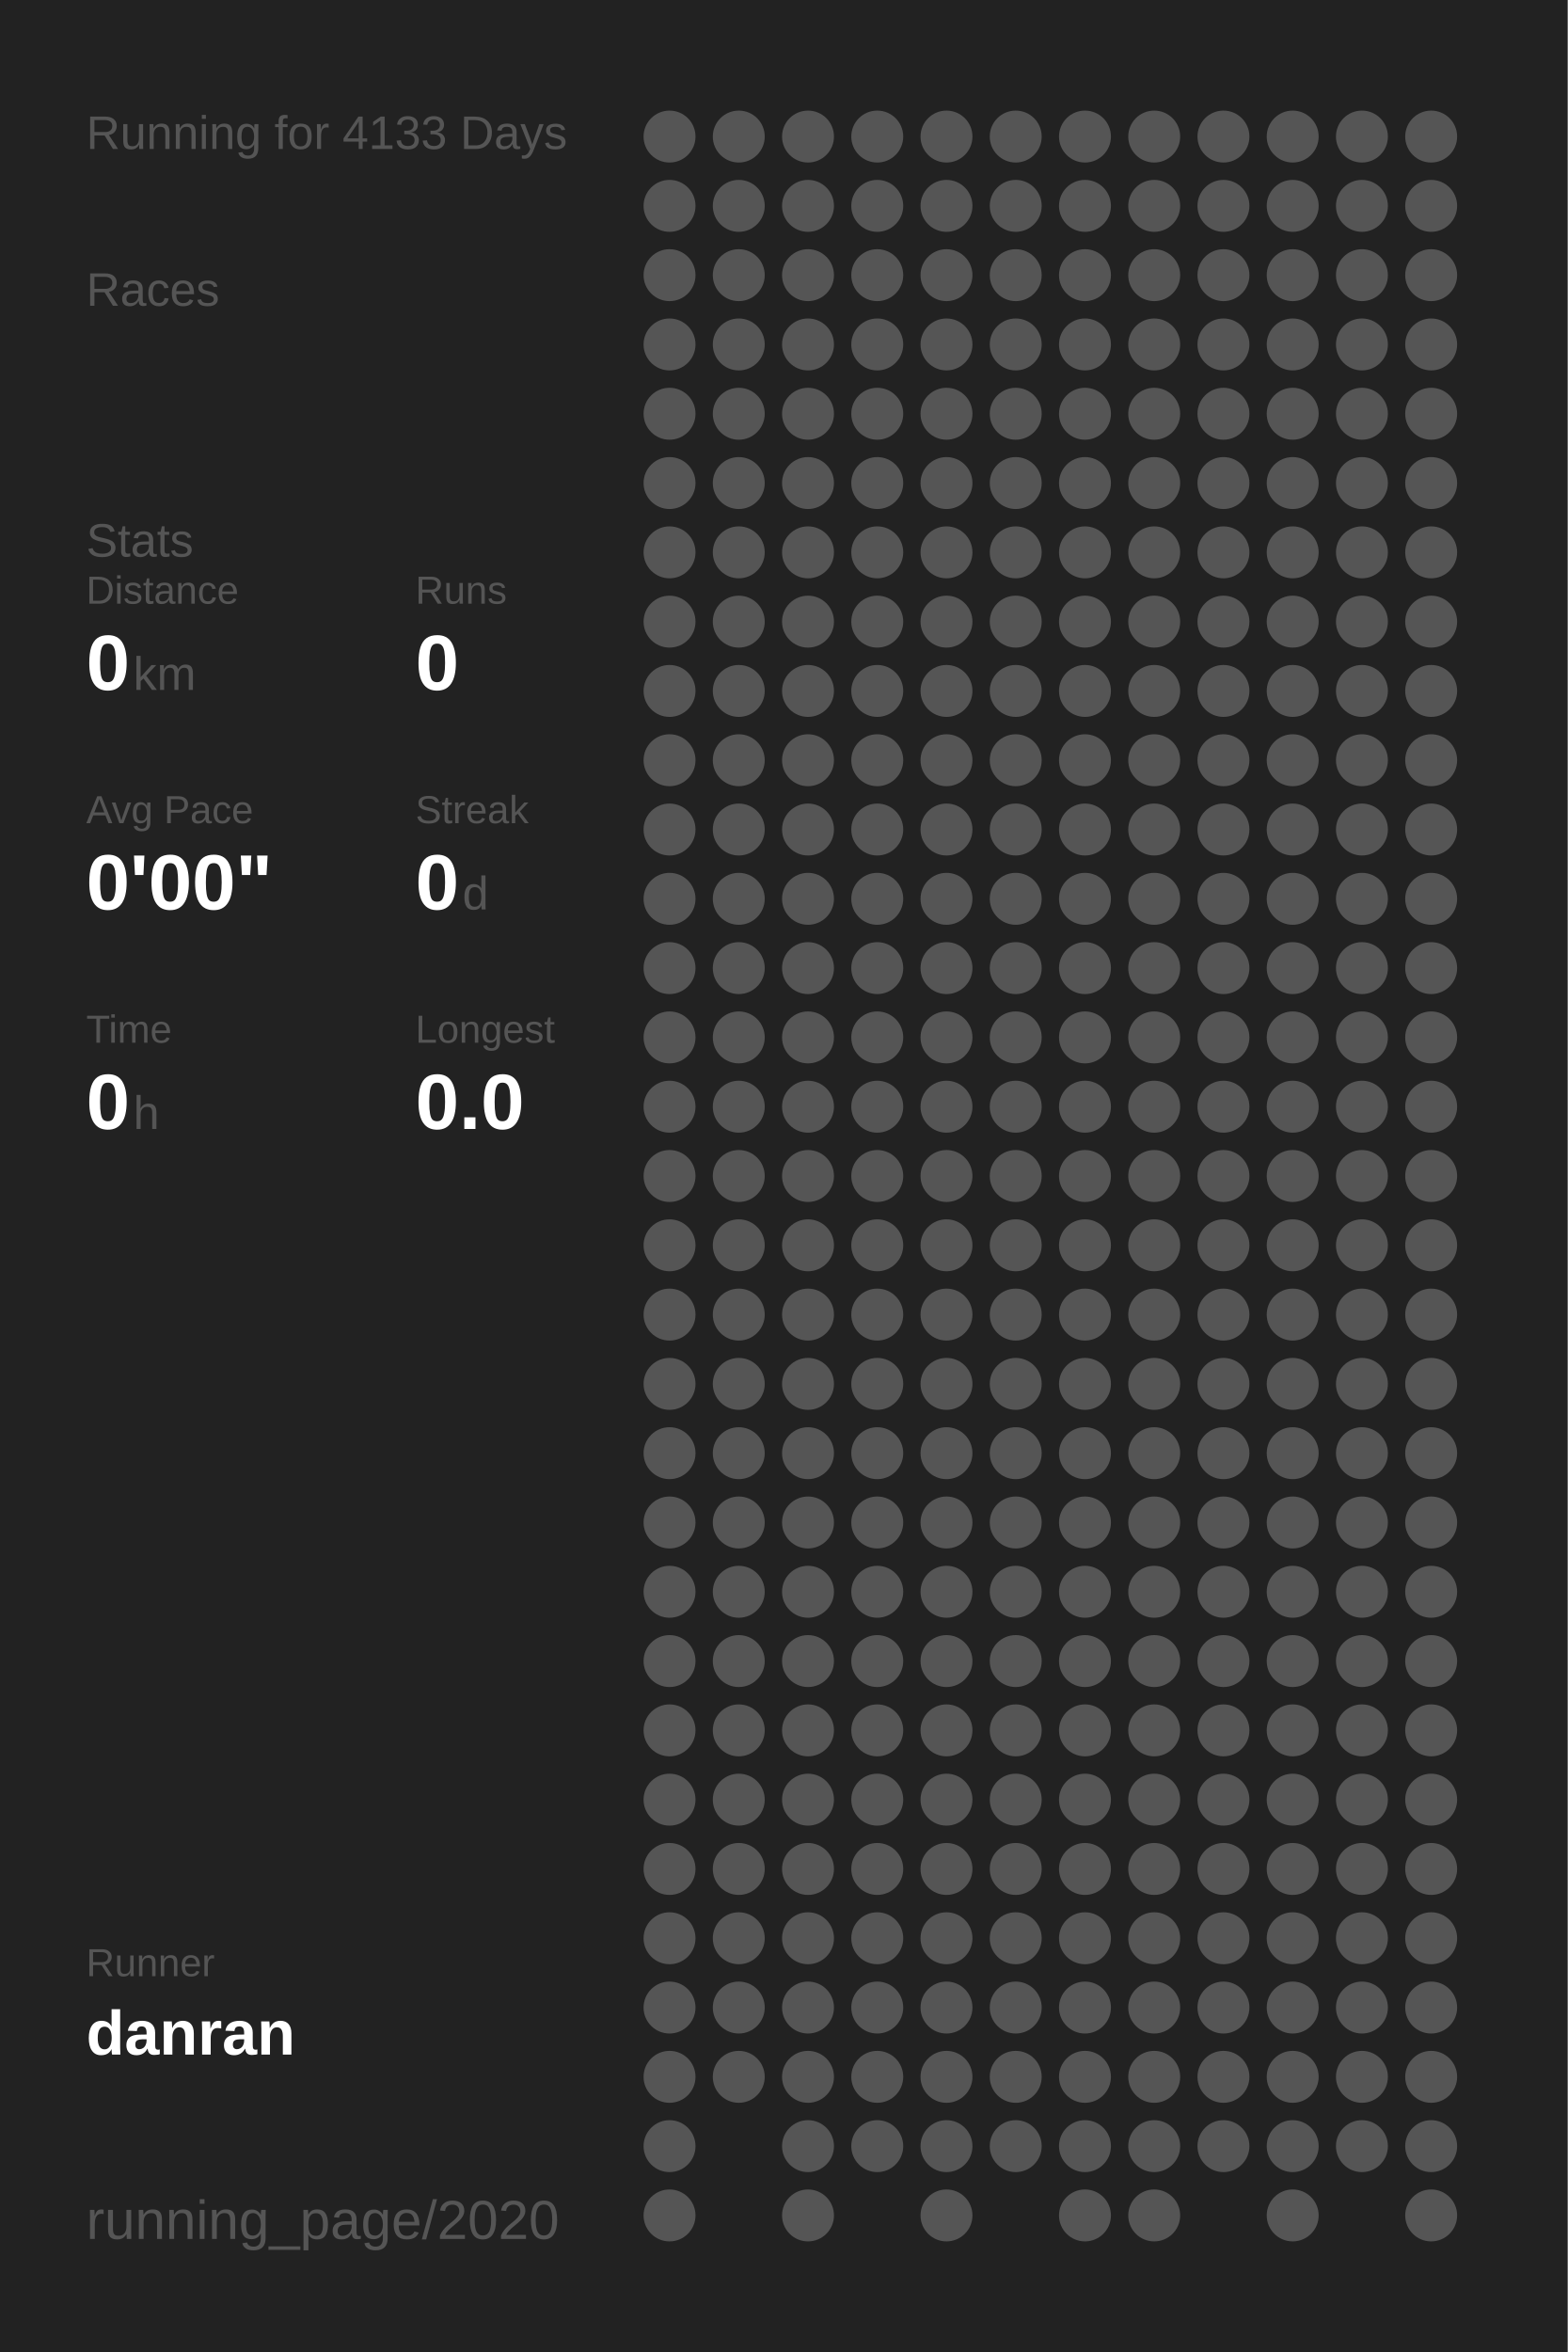
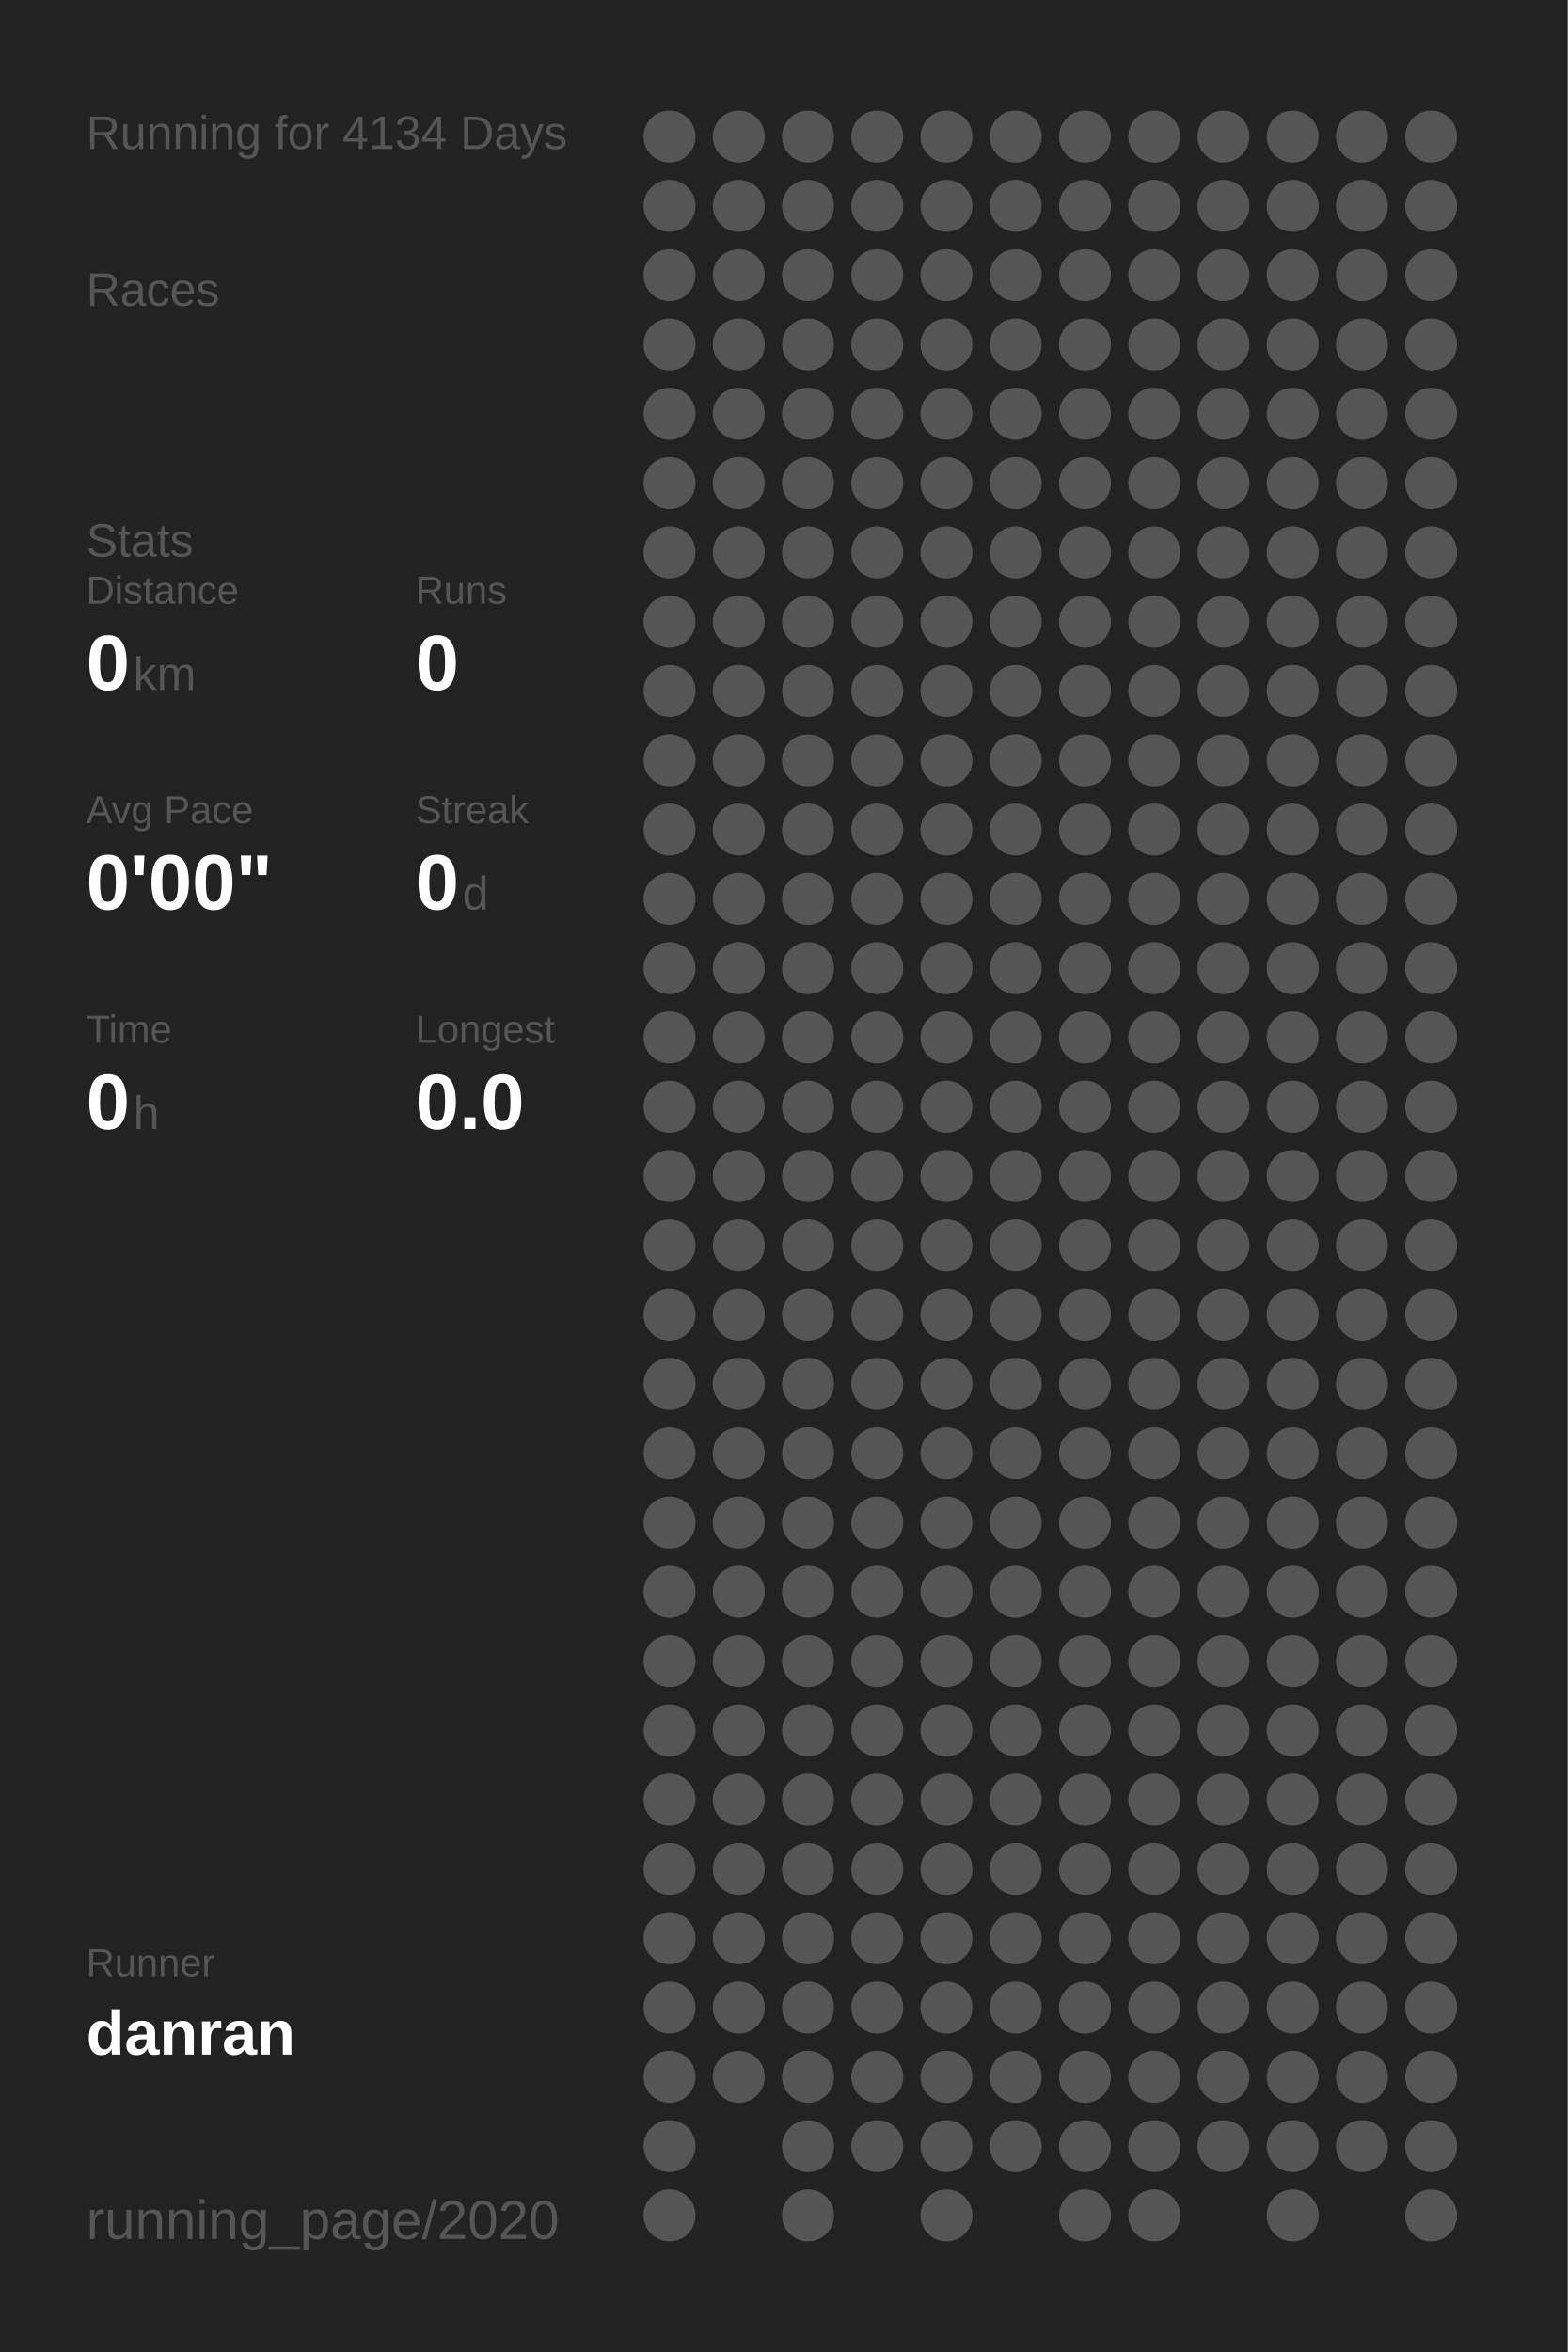
<svg xmlns="http://www.w3.org/2000/svg" baseProfile="full" height="300mm" version="1.1" viewBox="0,0,200,300" width="200mm">
  <defs />
  <rect fill="#222222" height="300" width="200" x="0" y="0" />
-   <text fill="#555555" style="font-size:6px; font-family:Arial;" x="11" y="19">Running for 4133 Days</text>
+   <text fill="#555555" style="font-size:6px; font-family:Arial;" x="11" y="19">Running for 4134 Days</text>
  <text fill="#555555" style="font-size:6px; font-family:Arial;" x="11" y="39">Races</text>
  <text fill="#555555" style="font-size:6px; font-family:Arial;" x="11" y="71">Stats</text>
  <text fill="#555555" style="font-size:5px; font-family:Arial;" x="11" y="77">Distance</text>
  <text fill="#FFFFFF" style="font-size:10px; font-family:Arial; font-weight:bold;" x="11" y="88">0</text>
  <text fill="#555555" style="font-size:6px; font-family:Arial;" x="17" y="88">km</text>
  <text fill="#555555" style="font-size:5px; font-family:Arial;" x="53" y="77">Runs</text>
  <text fill="#FFFFFF" style="font-size:10px; font-family:Arial; font-weight:bold;" x="53" y="88">0</text>
  <text fill="#555555" style="font-size:5px; font-family:Arial;" x="11" y="105">Avg Pace</text>
  <text fill="#FFFFFF" style="font-size:10px; font-family:Arial; font-weight:bold;" x="11" y="116">0'00"</text>
  <text fill="#555555" style="font-size:5px; font-family:Arial;" x="53" y="105">Streak</text>
  <text fill="#FFFFFF" style="font-size:10px; font-family:Arial; font-weight:bold;" x="53" y="116">0</text>
  <text fill="#555555" style="font-size:6px; font-family:Arial;" x="59" y="116">d</text>
  <text fill="#555555" style="font-size:5px; font-family:Arial;" x="11" y="133">Time</text>
  <text fill="#FFFFFF" style="font-size:10px; font-family:Arial; font-weight:bold;" x="11" y="144">0</text>
  <text fill="#555555" style="font-size:6px; font-family:Arial;" x="17" y="144">h</text>
  <text fill="#555555" style="font-size:5px; font-family:Arial;" x="53" y="133">Longest</text>
  <text fill="#FFFFFF" style="font-size:10px; font-family:Arial; font-weight:bold;" x="53" y="144">0.0</text>
  <text fill="#555555" style="font-size:5px; font-family:Arial;" x="11" y="252.065">Runner</text>
  <text fill="#FFFFFF" style="font-size:8px; font-family:Arial; font-weight:bold;" x="11" y="262.065">danran</text>
  <text fill="#555555" style="font-size:7px; font-family:Arial;" x="11" y="285.581">running_page/2020</text>
  <circle cx="85.417" cy="17.419" fill="#555555" r="3.312" />
  <circle cx="85.417" cy="26.258" fill="#555555" r="3.312" />
  <circle cx="85.417" cy="35.097" fill="#555555" r="3.312" />
  <circle cx="85.417" cy="43.935" fill="#555555" r="3.312" />
  <circle cx="85.417" cy="52.774" fill="#555555" r="3.312" />
  <circle cx="85.417" cy="61.613" fill="#555555" r="3.312" />
  <circle cx="85.417" cy="70.452" fill="#555555" r="3.312" />
  <circle cx="85.417" cy="79.29" fill="#555555" r="3.312" />
  <circle cx="85.417" cy="88.129" fill="#555555" r="3.312" />
  <circle cx="85.417" cy="96.968" fill="#555555" r="3.312" />
  <circle cx="85.417" cy="105.806" fill="#555555" r="3.312" />
  <circle cx="85.417" cy="114.645" fill="#555555" r="3.312" />
  <circle cx="85.417" cy="123.484" fill="#555555" r="3.312" />
  <circle cx="85.417" cy="132.323" fill="#555555" r="3.312" />
  <circle cx="85.417" cy="141.161" fill="#555555" r="3.312" />
  <circle cx="85.417" cy="150" fill="#555555" r="3.312" />
  <circle cx="85.417" cy="158.839" fill="#555555" r="3.312" />
  <circle cx="85.417" cy="167.677" fill="#555555" r="3.312" />
  <circle cx="85.417" cy="176.516" fill="#555555" r="3.312" />
  <circle cx="85.417" cy="185.355" fill="#555555" r="3.312" />
  <circle cx="85.417" cy="194.194" fill="#555555" r="3.312" />
  <circle cx="85.417" cy="203.032" fill="#555555" r="3.312" />
  <circle cx="85.417" cy="211.871" fill="#555555" r="3.312" />
  <circle cx="85.417" cy="220.71" fill="#555555" r="3.312" />
  <circle cx="85.417" cy="229.548" fill="#555555" r="3.312" />
  <circle cx="85.417" cy="238.387" fill="#555555" r="3.312" />
  <circle cx="85.417" cy="247.226" fill="#555555" r="3.312" />
  <circle cx="85.417" cy="256.065" fill="#555555" r="3.312" />
  <circle cx="85.417" cy="264.903" fill="#555555" r="3.312" />
  <circle cx="85.417" cy="273.742" fill="#555555" r="3.312" />
  <circle cx="85.417" cy="282.581" fill="#555555" r="3.312" />
  <circle cx="94.25" cy="17.419" fill="#555555" r="3.312" />
  <circle cx="94.25" cy="26.258" fill="#555555" r="3.312" />
  <circle cx="94.25" cy="35.097" fill="#555555" r="3.312" />
  <circle cx="94.25" cy="43.935" fill="#555555" r="3.312" />
  <circle cx="94.25" cy="52.774" fill="#555555" r="3.312" />
  <circle cx="94.25" cy="61.613" fill="#555555" r="3.312" />
  <circle cx="94.25" cy="70.452" fill="#555555" r="3.312" />
  <circle cx="94.25" cy="79.29" fill="#555555" r="3.312" />
  <circle cx="94.25" cy="88.129" fill="#555555" r="3.312" />
  <circle cx="94.25" cy="96.968" fill="#555555" r="3.312" />
  <circle cx="94.25" cy="105.806" fill="#555555" r="3.312" />
  <circle cx="94.25" cy="114.645" fill="#555555" r="3.312" />
  <circle cx="94.25" cy="123.484" fill="#555555" r="3.312" />
  <circle cx="94.25" cy="132.323" fill="#555555" r="3.312" />
  <circle cx="94.25" cy="141.161" fill="#555555" r="3.312" />
  <circle cx="94.25" cy="150" fill="#555555" r="3.312" />
  <circle cx="94.25" cy="158.839" fill="#555555" r="3.312" />
  <circle cx="94.25" cy="167.677" fill="#555555" r="3.312" />
  <circle cx="94.25" cy="176.516" fill="#555555" r="3.312" />
  <circle cx="94.25" cy="185.355" fill="#555555" r="3.312" />
  <circle cx="94.25" cy="194.194" fill="#555555" r="3.312" />
  <circle cx="94.25" cy="203.032" fill="#555555" r="3.312" />
  <circle cx="94.25" cy="211.871" fill="#555555" r="3.312" />
  <circle cx="94.25" cy="220.71" fill="#555555" r="3.312" />
  <circle cx="94.25" cy="229.548" fill="#555555" r="3.312" />
  <circle cx="94.25" cy="238.387" fill="#555555" r="3.312" />
  <circle cx="94.25" cy="247.226" fill="#555555" r="3.312" />
  <circle cx="94.25" cy="256.065" fill="#555555" r="3.312" />
  <circle cx="94.25" cy="264.903" fill="#555555" r="3.312" />
  <circle cx="103.083" cy="17.419" fill="#555555" r="3.312" />
  <circle cx="103.083" cy="26.258" fill="#555555" r="3.312" />
  <circle cx="103.083" cy="35.097" fill="#555555" r="3.312" />
  <circle cx="103.083" cy="43.935" fill="#555555" r="3.312" />
  <circle cx="103.083" cy="52.774" fill="#555555" r="3.312" />
  <circle cx="103.083" cy="61.613" fill="#555555" r="3.312" />
  <circle cx="103.083" cy="70.452" fill="#555555" r="3.312" />
  <circle cx="103.083" cy="79.29" fill="#555555" r="3.312" />
  <circle cx="103.083" cy="88.129" fill="#555555" r="3.312" />
  <circle cx="103.083" cy="96.968" fill="#555555" r="3.312" />
  <circle cx="103.083" cy="105.806" fill="#555555" r="3.312" />
  <circle cx="103.083" cy="114.645" fill="#555555" r="3.312" />
  <circle cx="103.083" cy="123.484" fill="#555555" r="3.312" />
  <circle cx="103.083" cy="132.323" fill="#555555" r="3.312" />
  <circle cx="103.083" cy="141.161" fill="#555555" r="3.312" />
  <circle cx="103.083" cy="150" fill="#555555" r="3.312" />
  <circle cx="103.083" cy="158.839" fill="#555555" r="3.312" />
  <circle cx="103.083" cy="167.677" fill="#555555" r="3.312" />
  <circle cx="103.083" cy="176.516" fill="#555555" r="3.312" />
  <circle cx="103.083" cy="185.355" fill="#555555" r="3.312" />
  <circle cx="103.083" cy="194.194" fill="#555555" r="3.312" />
  <circle cx="103.083" cy="203.032" fill="#555555" r="3.312" />
  <circle cx="103.083" cy="211.871" fill="#555555" r="3.312" />
  <circle cx="103.083" cy="220.71" fill="#555555" r="3.312" />
  <circle cx="103.083" cy="229.548" fill="#555555" r="3.312" />
  <circle cx="103.083" cy="238.387" fill="#555555" r="3.312" />
  <circle cx="103.083" cy="247.226" fill="#555555" r="3.312" />
  <circle cx="103.083" cy="256.065" fill="#555555" r="3.312" />
  <circle cx="103.083" cy="264.903" fill="#555555" r="3.312" />
  <circle cx="103.083" cy="273.742" fill="#555555" r="3.312" />
  <circle cx="103.083" cy="282.581" fill="#555555" r="3.312" />
  <circle cx="111.917" cy="17.419" fill="#555555" r="3.312" />
  <circle cx="111.917" cy="26.258" fill="#555555" r="3.312" />
  <circle cx="111.917" cy="35.097" fill="#555555" r="3.312" />
  <circle cx="111.917" cy="43.935" fill="#555555" r="3.312" />
  <circle cx="111.917" cy="52.774" fill="#555555" r="3.312" />
  <circle cx="111.917" cy="61.613" fill="#555555" r="3.312" />
  <circle cx="111.917" cy="70.452" fill="#555555" r="3.312" />
  <circle cx="111.917" cy="79.29" fill="#555555" r="3.312" />
  <circle cx="111.917" cy="88.129" fill="#555555" r="3.312" />
  <circle cx="111.917" cy="96.968" fill="#555555" r="3.312" />
  <circle cx="111.917" cy="105.806" fill="#555555" r="3.312" />
  <circle cx="111.917" cy="114.645" fill="#555555" r="3.312" />
  <circle cx="111.917" cy="123.484" fill="#555555" r="3.312" />
  <circle cx="111.917" cy="132.323" fill="#555555" r="3.312" />
  <circle cx="111.917" cy="141.161" fill="#555555" r="3.312" />
  <circle cx="111.917" cy="150" fill="#555555" r="3.312" />
  <circle cx="111.917" cy="158.839" fill="#555555" r="3.312" />
  <circle cx="111.917" cy="167.677" fill="#555555" r="3.312" />
  <circle cx="111.917" cy="176.516" fill="#555555" r="3.312" />
  <circle cx="111.917" cy="185.355" fill="#555555" r="3.312" />
  <circle cx="111.917" cy="194.194" fill="#555555" r="3.312" />
  <circle cx="111.917" cy="203.032" fill="#555555" r="3.312" />
  <circle cx="111.917" cy="211.871" fill="#555555" r="3.312" />
  <circle cx="111.917" cy="220.71" fill="#555555" r="3.312" />
  <circle cx="111.917" cy="229.548" fill="#555555" r="3.312" />
  <circle cx="111.917" cy="238.387" fill="#555555" r="3.312" />
  <circle cx="111.917" cy="247.226" fill="#555555" r="3.312" />
  <circle cx="111.917" cy="256.065" fill="#555555" r="3.312" />
  <circle cx="111.917" cy="264.903" fill="#555555" r="3.312" />
  <circle cx="111.917" cy="273.742" fill="#555555" r="3.312" />
  <circle cx="120.75" cy="17.419" fill="#555555" r="3.312" />
  <circle cx="120.75" cy="26.258" fill="#555555" r="3.312" />
  <circle cx="120.75" cy="35.097" fill="#555555" r="3.312" />
  <circle cx="120.75" cy="43.935" fill="#555555" r="3.312" />
  <circle cx="120.75" cy="52.774" fill="#555555" r="3.312" />
  <circle cx="120.75" cy="61.613" fill="#555555" r="3.312" />
  <circle cx="120.75" cy="70.452" fill="#555555" r="3.312" />
  <circle cx="120.75" cy="79.29" fill="#555555" r="3.312" />
  <circle cx="120.75" cy="88.129" fill="#555555" r="3.312" />
  <circle cx="120.75" cy="96.968" fill="#555555" r="3.312" />
  <circle cx="120.75" cy="105.806" fill="#555555" r="3.312" />
  <circle cx="120.75" cy="114.645" fill="#555555" r="3.312" />
  <circle cx="120.75" cy="123.484" fill="#555555" r="3.312" />
  <circle cx="120.75" cy="132.323" fill="#555555" r="3.312" />
  <circle cx="120.75" cy="141.161" fill="#555555" r="3.312" />
  <circle cx="120.75" cy="150" fill="#555555" r="3.312" />
  <circle cx="120.75" cy="158.839" fill="#555555" r="3.312" />
  <circle cx="120.75" cy="167.677" fill="#555555" r="3.312" />
  <circle cx="120.75" cy="176.516" fill="#555555" r="3.312" />
  <circle cx="120.75" cy="185.355" fill="#555555" r="3.312" />
  <circle cx="120.75" cy="194.194" fill="#555555" r="3.312" />
  <circle cx="120.75" cy="203.032" fill="#555555" r="3.312" />
  <circle cx="120.75" cy="211.871" fill="#555555" r="3.312" />
  <circle cx="120.75" cy="220.71" fill="#555555" r="3.312" />
  <circle cx="120.75" cy="229.548" fill="#555555" r="3.312" />
  <circle cx="120.75" cy="238.387" fill="#555555" r="3.312" />
  <circle cx="120.75" cy="247.226" fill="#555555" r="3.312" />
  <circle cx="120.75" cy="256.065" fill="#555555" r="3.312" />
  <circle cx="120.75" cy="264.903" fill="#555555" r="3.312" />
  <circle cx="120.75" cy="273.742" fill="#555555" r="3.312" />
  <circle cx="120.75" cy="282.581" fill="#555555" r="3.312" />
  <circle cx="129.583" cy="17.419" fill="#555555" r="3.312" />
  <circle cx="129.583" cy="26.258" fill="#555555" r="3.312" />
  <circle cx="129.583" cy="35.097" fill="#555555" r="3.312" />
  <circle cx="129.583" cy="43.935" fill="#555555" r="3.312" />
  <circle cx="129.583" cy="52.774" fill="#555555" r="3.312" />
  <circle cx="129.583" cy="61.613" fill="#555555" r="3.312" />
  <circle cx="129.583" cy="70.452" fill="#555555" r="3.312" />
  <circle cx="129.583" cy="79.29" fill="#555555" r="3.312" />
  <circle cx="129.583" cy="88.129" fill="#555555" r="3.312" />
  <circle cx="129.583" cy="96.968" fill="#555555" r="3.312" />
  <circle cx="129.583" cy="105.806" fill="#555555" r="3.312" />
  <circle cx="129.583" cy="114.645" fill="#555555" r="3.312" />
  <circle cx="129.583" cy="123.484" fill="#555555" r="3.312" />
  <circle cx="129.583" cy="132.323" fill="#555555" r="3.312" />
  <circle cx="129.583" cy="141.161" fill="#555555" r="3.312" />
  <circle cx="129.583" cy="150" fill="#555555" r="3.312" />
  <circle cx="129.583" cy="158.839" fill="#555555" r="3.312" />
  <circle cx="129.583" cy="167.677" fill="#555555" r="3.312" />
  <circle cx="129.583" cy="176.516" fill="#555555" r="3.312" />
  <circle cx="129.583" cy="185.355" fill="#555555" r="3.312" />
  <circle cx="129.583" cy="194.194" fill="#555555" r="3.312" />
  <circle cx="129.583" cy="203.032" fill="#555555" r="3.312" />
  <circle cx="129.583" cy="211.871" fill="#555555" r="3.312" />
  <circle cx="129.583" cy="220.71" fill="#555555" r="3.312" />
  <circle cx="129.583" cy="229.548" fill="#555555" r="3.312" />
  <circle cx="129.583" cy="238.387" fill="#555555" r="3.312" />
  <circle cx="129.583" cy="247.226" fill="#555555" r="3.312" />
  <circle cx="129.583" cy="256.065" fill="#555555" r="3.312" />
  <circle cx="129.583" cy="264.903" fill="#555555" r="3.312" />
  <circle cx="129.583" cy="273.742" fill="#555555" r="3.312" />
  <circle cx="138.417" cy="17.419" fill="#555555" r="3.312" />
  <circle cx="138.417" cy="26.258" fill="#555555" r="3.312" />
  <circle cx="138.417" cy="35.097" fill="#555555" r="3.312" />
  <circle cx="138.417" cy="43.935" fill="#555555" r="3.312" />
  <circle cx="138.417" cy="52.774" fill="#555555" r="3.312" />
  <circle cx="138.417" cy="61.613" fill="#555555" r="3.312" />
  <circle cx="138.417" cy="70.452" fill="#555555" r="3.312" />
  <circle cx="138.417" cy="79.29" fill="#555555" r="3.312" />
  <circle cx="138.417" cy="88.129" fill="#555555" r="3.312" />
  <circle cx="138.417" cy="96.968" fill="#555555" r="3.312" />
  <circle cx="138.417" cy="105.806" fill="#555555" r="3.312" />
  <circle cx="138.417" cy="114.645" fill="#555555" r="3.312" />
  <circle cx="138.417" cy="123.484" fill="#555555" r="3.312" />
  <circle cx="138.417" cy="132.323" fill="#555555" r="3.312" />
  <circle cx="138.417" cy="141.161" fill="#555555" r="3.312" />
  <circle cx="138.417" cy="150" fill="#555555" r="3.312" />
  <circle cx="138.417" cy="158.839" fill="#555555" r="3.312" />
  <circle cx="138.417" cy="167.677" fill="#555555" r="3.312" />
  <circle cx="138.417" cy="176.516" fill="#555555" r="3.312" />
  <circle cx="138.417" cy="185.355" fill="#555555" r="3.312" />
  <circle cx="138.417" cy="194.194" fill="#555555" r="3.312" />
  <circle cx="138.417" cy="203.032" fill="#555555" r="3.312" />
  <circle cx="138.417" cy="211.871" fill="#555555" r="3.312" />
  <circle cx="138.417" cy="220.71" fill="#555555" r="3.312" />
  <circle cx="138.417" cy="229.548" fill="#555555" r="3.312" />
  <circle cx="138.417" cy="238.387" fill="#555555" r="3.312" />
  <circle cx="138.417" cy="247.226" fill="#555555" r="3.312" />
  <circle cx="138.417" cy="256.065" fill="#555555" r="3.312" />
  <circle cx="138.417" cy="264.903" fill="#555555" r="3.312" />
  <circle cx="138.417" cy="273.742" fill="#555555" r="3.312" />
  <circle cx="138.417" cy="282.581" fill="#555555" r="3.312" />
  <circle cx="147.25" cy="17.419" fill="#555555" r="3.312" />
  <circle cx="147.25" cy="26.258" fill="#555555" r="3.312" />
  <circle cx="147.25" cy="35.097" fill="#555555" r="3.312" />
  <circle cx="147.25" cy="43.935" fill="#555555" r="3.312" />
  <circle cx="147.25" cy="52.774" fill="#555555" r="3.312" />
  <circle cx="147.25" cy="61.613" fill="#555555" r="3.312" />
  <circle cx="147.25" cy="70.452" fill="#555555" r="3.312" />
  <circle cx="147.25" cy="79.29" fill="#555555" r="3.312" />
  <circle cx="147.25" cy="88.129" fill="#555555" r="3.312" />
  <circle cx="147.25" cy="96.968" fill="#555555" r="3.312" />
  <circle cx="147.25" cy="105.806" fill="#555555" r="3.312" />
  <circle cx="147.25" cy="114.645" fill="#555555" r="3.312" />
  <circle cx="147.25" cy="123.484" fill="#555555" r="3.312" />
  <circle cx="147.25" cy="132.323" fill="#555555" r="3.312" />
  <circle cx="147.25" cy="141.161" fill="#555555" r="3.312" />
  <circle cx="147.25" cy="150" fill="#555555" r="3.312" />
  <circle cx="147.25" cy="158.839" fill="#555555" r="3.312" />
  <circle cx="147.25" cy="167.677" fill="#555555" r="3.312" />
  <circle cx="147.25" cy="176.516" fill="#555555" r="3.312" />
  <circle cx="147.25" cy="185.355" fill="#555555" r="3.312" />
  <circle cx="147.25" cy="194.194" fill="#555555" r="3.312" />
  <circle cx="147.25" cy="203.032" fill="#555555" r="3.312" />
  <circle cx="147.25" cy="211.871" fill="#555555" r="3.312" />
  <circle cx="147.25" cy="220.71" fill="#555555" r="3.312" />
  <circle cx="147.25" cy="229.548" fill="#555555" r="3.312" />
  <circle cx="147.25" cy="238.387" fill="#555555" r="3.312" />
  <circle cx="147.25" cy="247.226" fill="#555555" r="3.312" />
  <circle cx="147.25" cy="256.065" fill="#555555" r="3.312" />
  <circle cx="147.25" cy="264.903" fill="#555555" r="3.312" />
  <circle cx="147.25" cy="273.742" fill="#555555" r="3.312" />
  <circle cx="147.25" cy="282.581" fill="#555555" r="3.312" />
  <circle cx="156.083" cy="17.419" fill="#555555" r="3.312" />
  <circle cx="156.083" cy="26.258" fill="#555555" r="3.312" />
  <circle cx="156.083" cy="35.097" fill="#555555" r="3.312" />
  <circle cx="156.083" cy="43.935" fill="#555555" r="3.312" />
  <circle cx="156.083" cy="52.774" fill="#555555" r="3.312" />
  <circle cx="156.083" cy="61.613" fill="#555555" r="3.312" />
  <circle cx="156.083" cy="70.452" fill="#555555" r="3.312" />
  <circle cx="156.083" cy="79.29" fill="#555555" r="3.312" />
  <circle cx="156.083" cy="88.129" fill="#555555" r="3.312" />
  <circle cx="156.083" cy="96.968" fill="#555555" r="3.312" />
  <circle cx="156.083" cy="105.806" fill="#555555" r="3.312" />
  <circle cx="156.083" cy="114.645" fill="#555555" r="3.312" />
  <circle cx="156.083" cy="123.484" fill="#555555" r="3.312" />
  <circle cx="156.083" cy="132.323" fill="#555555" r="3.312" />
  <circle cx="156.083" cy="141.161" fill="#555555" r="3.312" />
  <circle cx="156.083" cy="150" fill="#555555" r="3.312" />
  <circle cx="156.083" cy="158.839" fill="#555555" r="3.312" />
  <circle cx="156.083" cy="167.677" fill="#555555" r="3.312" />
  <circle cx="156.083" cy="176.516" fill="#555555" r="3.312" />
  <circle cx="156.083" cy="185.355" fill="#555555" r="3.312" />
  <circle cx="156.083" cy="194.194" fill="#555555" r="3.312" />
  <circle cx="156.083" cy="203.032" fill="#555555" r="3.312" />
  <circle cx="156.083" cy="211.871" fill="#555555" r="3.312" />
  <circle cx="156.083" cy="220.71" fill="#555555" r="3.312" />
  <circle cx="156.083" cy="229.548" fill="#555555" r="3.312" />
  <circle cx="156.083" cy="238.387" fill="#555555" r="3.312" />
  <circle cx="156.083" cy="247.226" fill="#555555" r="3.312" />
  <circle cx="156.083" cy="256.065" fill="#555555" r="3.312" />
  <circle cx="156.083" cy="264.903" fill="#555555" r="3.312" />
  <circle cx="156.083" cy="273.742" fill="#555555" r="3.312" />
  <circle cx="164.917" cy="17.419" fill="#555555" r="3.312" />
  <circle cx="164.917" cy="26.258" fill="#555555" r="3.312" />
  <circle cx="164.917" cy="35.097" fill="#555555" r="3.312" />
  <circle cx="164.917" cy="43.935" fill="#555555" r="3.312" />
  <circle cx="164.917" cy="52.774" fill="#555555" r="3.312" />
  <circle cx="164.917" cy="61.613" fill="#555555" r="3.312" />
  <circle cx="164.917" cy="70.452" fill="#555555" r="3.312" />
  <circle cx="164.917" cy="79.29" fill="#555555" r="3.312" />
  <circle cx="164.917" cy="88.129" fill="#555555" r="3.312" />
  <circle cx="164.917" cy="96.968" fill="#555555" r="3.312" />
  <circle cx="164.917" cy="105.806" fill="#555555" r="3.312" />
  <circle cx="164.917" cy="114.645" fill="#555555" r="3.312" />
  <circle cx="164.917" cy="123.484" fill="#555555" r="3.312" />
  <circle cx="164.917" cy="132.323" fill="#555555" r="3.312" />
  <circle cx="164.917" cy="141.161" fill="#555555" r="3.312" />
  <circle cx="164.917" cy="150" fill="#555555" r="3.312" />
  <circle cx="164.917" cy="158.839" fill="#555555" r="3.312" />
  <circle cx="164.917" cy="167.677" fill="#555555" r="3.312" />
  <circle cx="164.917" cy="176.516" fill="#555555" r="3.312" />
  <circle cx="164.917" cy="185.355" fill="#555555" r="3.312" />
  <circle cx="164.917" cy="194.194" fill="#555555" r="3.312" />
  <circle cx="164.917" cy="203.032" fill="#555555" r="3.312" />
  <circle cx="164.917" cy="211.871" fill="#555555" r="3.312" />
  <circle cx="164.917" cy="220.71" fill="#555555" r="3.312" />
  <circle cx="164.917" cy="229.548" fill="#555555" r="3.312" />
  <circle cx="164.917" cy="238.387" fill="#555555" r="3.312" />
  <circle cx="164.917" cy="247.226" fill="#555555" r="3.312" />
  <circle cx="164.917" cy="256.065" fill="#555555" r="3.312" />
  <circle cx="164.917" cy="264.903" fill="#555555" r="3.312" />
  <circle cx="164.917" cy="273.742" fill="#555555" r="3.312" />
  <circle cx="164.917" cy="282.581" fill="#555555" r="3.312" />
  <circle cx="173.75" cy="17.419" fill="#555555" r="3.312" />
  <circle cx="173.75" cy="26.258" fill="#555555" r="3.312" />
  <circle cx="173.75" cy="35.097" fill="#555555" r="3.312" />
  <circle cx="173.75" cy="43.935" fill="#555555" r="3.312" />
  <circle cx="173.75" cy="52.774" fill="#555555" r="3.312" />
  <circle cx="173.75" cy="61.613" fill="#555555" r="3.312" />
  <circle cx="173.75" cy="70.452" fill="#555555" r="3.312" />
  <circle cx="173.75" cy="79.29" fill="#555555" r="3.312" />
  <circle cx="173.75" cy="88.129" fill="#555555" r="3.312" />
  <circle cx="173.75" cy="96.968" fill="#555555" r="3.312" />
  <circle cx="173.75" cy="105.806" fill="#555555" r="3.312" />
  <circle cx="173.75" cy="114.645" fill="#555555" r="3.312" />
  <circle cx="173.75" cy="123.484" fill="#555555" r="3.312" />
  <circle cx="173.75" cy="132.323" fill="#555555" r="3.312" />
  <circle cx="173.75" cy="141.161" fill="#555555" r="3.312" />
  <circle cx="173.75" cy="150" fill="#555555" r="3.312" />
  <circle cx="173.75" cy="158.839" fill="#555555" r="3.312" />
  <circle cx="173.75" cy="167.677" fill="#555555" r="3.312" />
  <circle cx="173.75" cy="176.516" fill="#555555" r="3.312" />
  <circle cx="173.75" cy="185.355" fill="#555555" r="3.312" />
  <circle cx="173.75" cy="194.194" fill="#555555" r="3.312" />
  <circle cx="173.75" cy="203.032" fill="#555555" r="3.312" />
  <circle cx="173.75" cy="211.871" fill="#555555" r="3.312" />
  <circle cx="173.75" cy="220.71" fill="#555555" r="3.312" />
  <circle cx="173.75" cy="229.548" fill="#555555" r="3.312" />
  <circle cx="173.75" cy="238.387" fill="#555555" r="3.312" />
  <circle cx="173.75" cy="247.226" fill="#555555" r="3.312" />
  <circle cx="173.75" cy="256.065" fill="#555555" r="3.312" />
  <circle cx="173.75" cy="264.903" fill="#555555" r="3.312" />
  <circle cx="173.75" cy="273.742" fill="#555555" r="3.312" />
  <circle cx="182.583" cy="17.419" fill="#555555" r="3.312" />
  <circle cx="182.583" cy="26.258" fill="#555555" r="3.312" />
  <circle cx="182.583" cy="35.097" fill="#555555" r="3.312" />
  <circle cx="182.583" cy="43.935" fill="#555555" r="3.312" />
  <circle cx="182.583" cy="52.774" fill="#555555" r="3.312" />
  <circle cx="182.583" cy="61.613" fill="#555555" r="3.312" />
  <circle cx="182.583" cy="70.452" fill="#555555" r="3.312" />
  <circle cx="182.583" cy="79.29" fill="#555555" r="3.312" />
  <circle cx="182.583" cy="88.129" fill="#555555" r="3.312" />
  <circle cx="182.583" cy="96.968" fill="#555555" r="3.312" />
  <circle cx="182.583" cy="105.806" fill="#555555" r="3.312" />
  <circle cx="182.583" cy="114.645" fill="#555555" r="3.312" />
  <circle cx="182.583" cy="123.484" fill="#555555" r="3.312" />
  <circle cx="182.583" cy="132.323" fill="#555555" r="3.312" />
  <circle cx="182.583" cy="141.161" fill="#555555" r="3.312" />
  <circle cx="182.583" cy="150" fill="#555555" r="3.312" />
  <circle cx="182.583" cy="158.839" fill="#555555" r="3.312" />
  <circle cx="182.583" cy="167.677" fill="#555555" r="3.312" />
  <circle cx="182.583" cy="176.516" fill="#555555" r="3.312" />
  <circle cx="182.583" cy="185.355" fill="#555555" r="3.312" />
  <circle cx="182.583" cy="194.194" fill="#555555" r="3.312" />
  <circle cx="182.583" cy="203.032" fill="#555555" r="3.312" />
  <circle cx="182.583" cy="211.871" fill="#555555" r="3.312" />
  <circle cx="182.583" cy="220.71" fill="#555555" r="3.312" />
  <circle cx="182.583" cy="229.548" fill="#555555" r="3.312" />
  <circle cx="182.583" cy="238.387" fill="#555555" r="3.312" />
  <circle cx="182.583" cy="247.226" fill="#555555" r="3.312" />
  <circle cx="182.583" cy="256.065" fill="#555555" r="3.312" />
  <circle cx="182.583" cy="264.903" fill="#555555" r="3.312" />
  <circle cx="182.583" cy="273.742" fill="#555555" r="3.312" />
  <circle cx="182.583" cy="282.581" fill="#555555" r="3.312" />
</svg>
